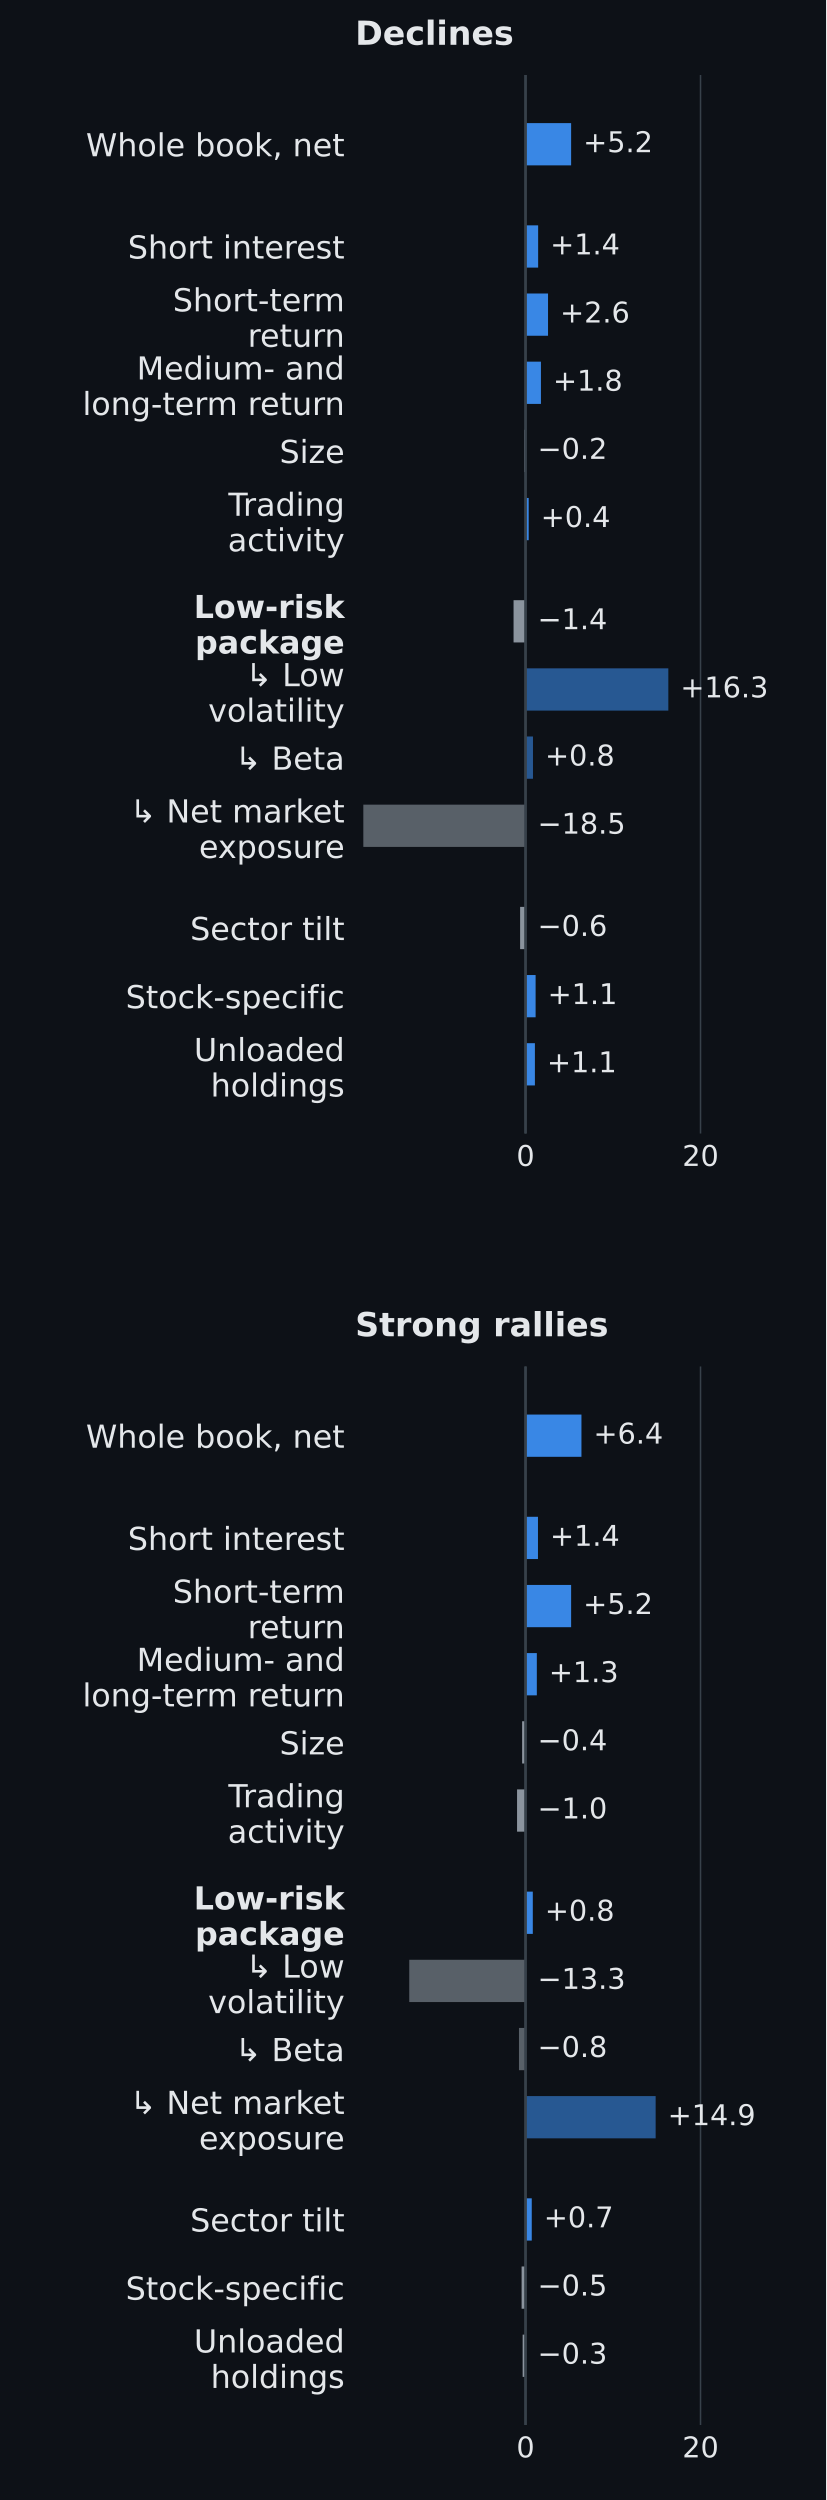
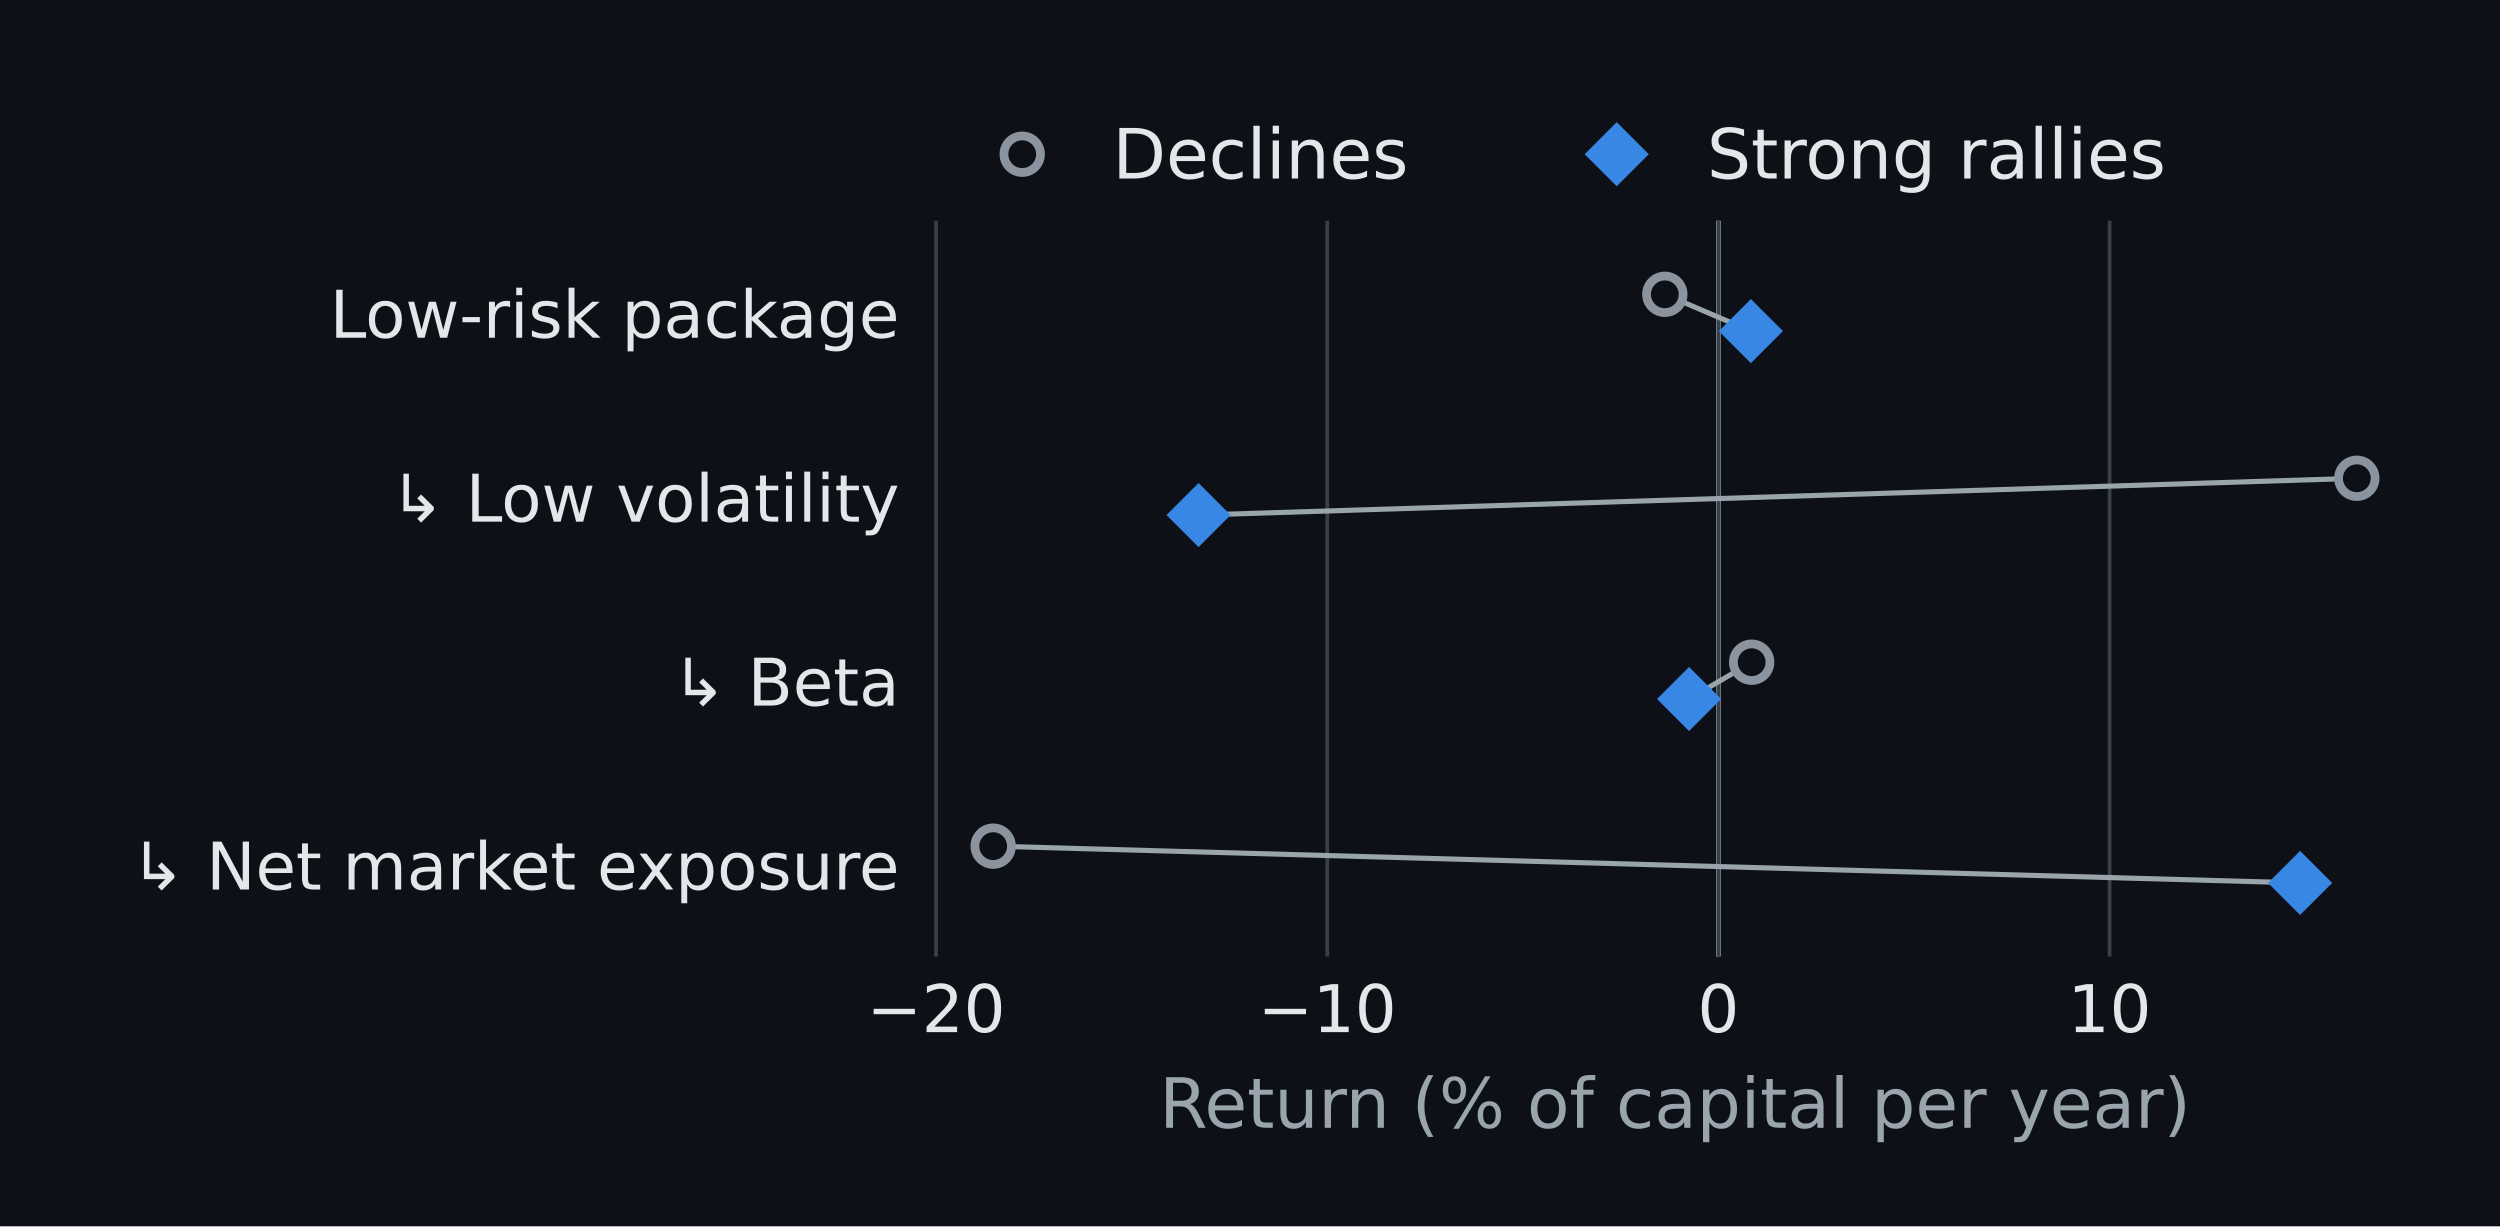
- <svg xmlns="http://www.w3.org/2000/svg" width="273.6pt" height="828pt" viewBox="0 0 273.6 828" version="1.1">
+ <svg xmlns="http://www.w3.org/2000/svg" xmlns:xlink="http://www.w3.org/1999/xlink" width="342pt" height="167.76pt" viewBox="0 0 342 167.76" version="1.1">
  <defs>
    <style type="text/css">*{stroke-linejoin: round; stroke-linecap: butt}</style>
  </defs>
  <g id="figure_1">
    <g id="patch_1">
-       <path d="M 0 828 L 273.6 828 L 273.6 0 L 0 0 z " style="fill: #0d1117" />
+       <path d="M 0 167.76 L 342 167.76 L 342 0 L 0 0 z " style="fill: #0d1117" />
    </g>
    <g id="axes_1">
      <g id="patch_2">
-         <path d="M 117.648 375.435 L 265.392 375.435 L 265.392 24.84 L 117.648 24.84 z " style="fill: #0d1117" />
+         <path d="M 126.54 130.853 L 331.74 130.853 L 331.74 30.197 L 126.54 30.197 z " style="fill: #0d1117" />
+       </g>
+       <g id="line2d_1">
+         <path d="M 235.08 130.853 L 235.08 30.197 " clip-path="url(#p77931650f4)" style="fill: none; stroke: #9aa4ad; stroke-width: 0.65; stroke-linecap: square" />
      </g>
      <g id="matplotlib.axis_1">
        <g id="xtick_1">
-           <g id="line2d_1">
-             <path d="M 174.059 375.435 L 174.059 24.84 " clip-path="url(#p4dd4867242)" style="fill: none; stroke: #37414a; stroke-width: 0.5; stroke-linecap: square" />
+           <g id="line2d_2">
+             <path d="M 128.054 130.853 L 128.054 30.197 " clip-path="url(#p77931650f4)" style="fill: none; stroke: #37414a; stroke-width: 0.5; stroke-linecap: square" />
          </g>
-           <g id="line2d_2" />
+           <g id="line2d_3" />
          <g id="text_1">
-             <text style="font-size: 9.5px; font-family: 'DejaVu Sans', 'Arial', sans-serif; text-anchor: middle; fill: #e4e7ea" x="174.059" y="386.153" transform="rotate(-0 174.0593 386.1531)">0</text>
+             <text style="font-size: 9px; font-family: 'DejaVu Sans'; text-anchor: middle; fill: #e4e7ea" x="128.054" y="141.191" transform="rotate(-0 128.0544 141.1914)">−20</text>
          </g>
        </g>
        <g id="xtick_2">
-           <g id="line2d_3">
-             <path d="M 232.015 375.435 L 232.015 24.84 " clip-path="url(#p4dd4867242)" style="fill: none; stroke: #37414a; stroke-width: 0.5; stroke-linecap: square" />
+           <g id="line2d_4">
+             <path d="M 181.567 130.853 L 181.567 30.197 " clip-path="url(#p77931650f4)" style="fill: none; stroke: #37414a; stroke-width: 0.5; stroke-linecap: square" />
          </g>
-           <g id="line2d_4" />
+           <g id="line2d_5" />
          <g id="text_2">
-             <text style="font-size: 9.5px; font-family: 'DejaVu Sans', 'Arial', sans-serif; text-anchor: middle; fill: #e4e7ea" x="232.015" y="386.153" transform="rotate(-0 232.0152 386.1531)">20</text>
+             <text style="font-size: 9px; font-family: 'DejaVu Sans'; text-anchor: middle; fill: #e4e7ea" x="181.567" y="141.191" transform="rotate(-0 181.5672 141.1914)">−10</text>
          </g>
+         </g>
+         <g id="xtick_3">
+           <g id="line2d_6">
+             <path d="M 235.08 130.853 L 235.08 30.197 " clip-path="url(#p77931650f4)" style="fill: none; stroke: #37414a; stroke-width: 0.5; stroke-linecap: square" />
+           </g>
+           <g id="line2d_7" />
+           <g id="text_3">
+             <text style="font-size: 9px; font-family: 'DejaVu Sans'; text-anchor: middle; fill: #e4e7ea" x="235.08" y="141.191" transform="rotate(-0 235.0799 141.1914)">0</text>
+           </g>
+         </g>
+         <g id="xtick_4">
+           <g id="line2d_8">
+             <path d="M 288.593 130.853 L 288.593 30.197 " clip-path="url(#p77931650f4)" style="fill: none; stroke: #37414a; stroke-width: 0.5; stroke-linecap: square" />
+           </g>
+           <g id="line2d_9" />
+           <g id="text_4">
+             <text style="font-size: 9px; font-family: 'DejaVu Sans'; text-anchor: middle; fill: #e4e7ea" x="288.593" y="141.191" transform="rotate(-0 288.5927 141.1914)">10</text>
+           </g>
+         </g>
+         <g id="text_5">
+           <text style="font-size: 9.5px; font-family: 'DejaVu Sans'; text-anchor: middle; fill: #9aa4ad" x="229.14" y="154.282" transform="rotate(-0 229.14 154.2816)">Return (% of capital per year)</text>
        </g>
      </g>
      <g id="matplotlib.axis_2">
        <g id="ytick_1">
-           <g id="line2d_5" />
-           <g id="text_3">
-             <text style="font-size: 10.5px; font-family: 'DejaVu Sans', 'Arial', sans-serif; text-anchor: end; fill: #e4e7ea" x="114.148" y="51.763" transform="rotate(-0 114.148 51.76274)">Whole book, net</text>
+           <g id="line2d_10" />
+           <g id="text_6">
+             <text style="font-size: 9px; font-family: 'DejaVu Sans'; text-anchor: end; fill: #e4e7ea" x="123.04" y="46.198" transform="rotate(-0 123.04 46.1981)">Low-risk package</text>
          </g>
        </g>
        <g id="ytick_2">
-           <g id="line2d_6" />
-           <g id="text_4">
-             <text style="font-size: 10.5px; font-family: 'DejaVu Sans', 'Arial', sans-serif; text-anchor: end; fill: #e4e7ea" x="114.148" y="85.621" transform="rotate(-0 114.148 85.62135)">Short interest</text>
+           <g id="line2d_11" />
+           <g id="text_7">
+             <text style="font-size: 9px; font-family: 'DejaVu Sans'; text-anchor: end; fill: #e4e7ea" x="123.04" y="71.362" transform="rotate(-0 123.04 71.3621)">↳ Low volatility</text>
          </g>
        </g>
        <g id="ytick_3">
-           <g id="line2d_7" />
-           <g id="text_5">
-             <text style="font-size: 10.5px; font-family: 'DejaVu Sans', 'Arial', sans-serif; fill: #e4e7ea" transform="translate(57.24456 103.1127)">Short-term</text>
-             <text style="font-size: 10.5px; font-family: 'DejaVu Sans', 'Arial', sans-serif; fill: #e4e7ea" transform="translate(82.04917 114.8704)">return</text>
+           <g id="line2d_12" />
+           <g id="text_8">
+             <text style="font-size: 9px; font-family: 'DejaVu Sans'; text-anchor: end; fill: #e4e7ea" x="123.04" y="96.526" transform="rotate(-0 123.04 96.5261)">↳ Beta</text>
          </g>
        </g>
        <g id="ytick_4">
-           <g id="line2d_8" />
-           <g id="text_6">
-             <text style="font-size: 10.5px; font-family: 'DejaVu Sans', 'Arial', sans-serif; fill: #e4e7ea" transform="translate(45.28277 125.6851)">Medium- and</text>
-             <text style="font-size: 10.5px; font-family: 'DejaVu Sans', 'Arial', sans-serif; fill: #e4e7ea" transform="translate(27.32448 137.4428)">long-term return</text>
-           </g>
-         </g>
-         <g id="ytick_5">
-           <g id="line2d_9" />
-           <g id="text_7">
-             <text style="font-size: 10.5px; font-family: 'DejaVu Sans', 'Arial', sans-serif; text-anchor: end; fill: #e4e7ea" x="114.148" y="153.339" transform="rotate(-0 114.148 153.3386)">Size</text>
-           </g>
-         </g>
-         <g id="ytick_6">
-           <g id="line2d_10" />
-           <g id="text_8">
-             <text style="font-size: 10.5px; font-family: 'DejaVu Sans', 'Arial', sans-serif; fill: #e4e7ea" transform="translate(75.62941 170.83)">Trading</text>
-             <text style="font-size: 10.5px; font-family: 'DejaVu Sans', 'Arial', sans-serif; fill: #e4e7ea" transform="translate(75.44402 182.5877)">activity</text>
-           </g>
-         </g>
-         <g id="ytick_7">
-           <g id="line2d_11" />
+           <g id="line2d_13" />
          <g id="text_9">
-             <text style="font-weight: 700; font-size: 10.5px; font-family: 'DejaVu Sans', 'Arial', sans-serif; fill: #e4e7ea" transform="translate(64.1762 204.6886)">Low-risk</text>
-             <text style="font-weight: 700; font-size: 10.5px; font-family: 'DejaVu Sans', 'Arial', sans-serif; fill: #e4e7ea" transform="translate(64.61589 216.4463)">package</text>
-           </g>
-         </g>
-         <g id="ytick_8">
-           <g id="line2d_12" />
-           <g id="text_10">
-             <text style="font-size: 10.5px; font-family: 'DejaVu Sans', 'Arial', sans-serif; fill: #e4e7ea" transform="translate(81.33386 227.261)">↳ Low</text>
-             <text style="font-size: 10.5px; font-family: 'DejaVu Sans', 'Arial', sans-serif; fill: #e4e7ea" transform="translate(68.95862 239.0187)">volatility</text>
-           </g>
-         </g>
-         <g id="ytick_9">
-           <g id="line2d_13" />
-           <g id="text_11">
-             <text style="font-size: 10.5px; font-family: 'DejaVu Sans', 'Arial', sans-serif; text-anchor: end; fill: #e4e7ea" x="114.148" y="254.914" transform="rotate(-0 114.148 254.9144)">↳ Beta</text>
-           </g>
-         </g>
-         <g id="ytick_10">
-           <g id="line2d_14" />
-           <g id="text_12">
-             <text style="font-size: 10.5px; font-family: 'DejaVu Sans', 'Arial', sans-serif; fill: #e4e7ea" transform="translate(42.98753 272.4058)">↳ Net market</text>
-             <text style="font-size: 10.5px; font-family: 'DejaVu Sans', 'Arial', sans-serif; fill: #e4e7ea" transform="translate(65.9005 284.1635)">exposure</text>
-           </g>
-         </g>
-         <g id="ytick_11">
-           <g id="line2d_15" />
-           <g id="text_13">
-             <text style="font-size: 10.5px; font-family: 'DejaVu Sans', 'Arial', sans-serif; text-anchor: end; fill: #e4e7ea" x="114.148" y="311.345" transform="rotate(-0 114.148 311.3454)">Sector tilt</text>
-           </g>
-         </g>
-         <g id="ytick_12">
-           <g id="line2d_16" />
-           <g id="text_14">
-             <text style="font-size: 10.5px; font-family: 'DejaVu Sans', 'Arial', sans-serif; text-anchor: end; fill: #e4e7ea" x="114.148" y="333.918" transform="rotate(-0 114.148 333.9178)">Stock-specific</text>
-           </g>
-         </g>
-         <g id="ytick_13">
-           <g id="line2d_17" />
-           <g id="text_15">
-             <text style="font-size: 10.5px; font-family: 'DejaVu Sans', 'Arial', sans-serif; fill: #e4e7ea" transform="translate(64.24019 351.4092)">Unloaded</text>
-             <text style="font-size: 10.5px; font-family: 'DejaVu Sans', 'Arial', sans-serif; fill: #e4e7ea" transform="translate(69.77894 363.1669)">holdings</text>
+             <text style="font-size: 9px; font-family: 'DejaVu Sans'; text-anchor: end; fill: #e4e7ea" x="123.04" y="121.69" transform="rotate(-0 123.04 121.6901)">↳ Net market exposure</text>
          </g>
        </g>
      </g>
-       <g id="patch_3">
-         <path d="M 174.059 40.776 L 189.157 40.776 L 189.157 54.771 L 174.059 54.771 z " clip-path="url(#p4dd4867242)" style="fill: #3987e5" />
+       <g id="line2d_14">
+         <path d="M 227.749 40.262 L 239.521 45.295 " clip-path="url(#p77931650f4)" style="fill: none; stroke: #9aa4ad; stroke-width: 0.7; stroke-linecap: square" />
      </g>
-       <g id="patch_4">
-         <path d="M 174.059 74.635 L 178.232 74.635 L 178.232 88.63 L 174.059 88.63 z " clip-path="url(#p4dd4867242)" style="fill: #3987e5" />
+       <g id="line2d_15">
+         <path d="M 322.413 65.426 L 163.961 70.459 " clip-path="url(#p77931650f4)" style="fill: none; stroke: #9aa4ad; stroke-width: 0.7; stroke-linecap: square" />
      </g>
-       <g id="patch_5">
-         <path d="M 174.059 97.207 L 181.507 97.207 L 181.507 111.202 L 174.059 111.202 z " clip-path="url(#p4dd4867242)" style="fill: #3987e5" />
+       <g id="line2d_16">
+         <path d="M 239.628 90.59 L 231.066 95.623 " clip-path="url(#p77931650f4)" style="fill: none; stroke: #9aa4ad; stroke-width: 0.7; stroke-linecap: square" />
      </g>
-       <g id="patch_6">
-         <path d="M 174.059 119.78 L 179.159 119.78 L 179.159 133.774 L 174.059 133.774 z " clip-path="url(#p4dd4867242)" style="fill: #3987e5" />
-       </g>
-       <g id="patch_7">
-         <path d="M 174.059 142.352 L 173.567 142.352 L 173.567 156.347 L 174.059 156.347 z " clip-path="url(#p4dd4867242)" style="fill: #8b949e" />
-       </g>
-       <g id="patch_8">
-         <path d="M 174.059 164.924 L 175.103 164.924 L 175.103 178.919 L 174.059 178.919 z " clip-path="url(#p4dd4867242)" style="fill: #3987e5" />
-       </g>
-       <g id="patch_9">
-         <path d="M 174.059 198.783 L 170.089 198.783 L 170.089 212.778 L 174.059 212.778 z " clip-path="url(#p4dd4867242)" style="fill: #8b949e" />
-       </g>
-       <g id="patch_10">
-         <path d="M 174.059 221.355 L 221.351 221.355 L 221.351 235.35 L 174.059 235.35 z " clip-path="url(#p4dd4867242)" style="fill: #3987e5; opacity: 0.6" />
-       </g>
-       <g id="patch_11">
-         <path d="M 174.059 243.928 L 176.522 243.928 L 176.522 257.923 L 174.059 257.923 z " clip-path="url(#p4dd4867242)" style="fill: #3987e5; opacity: 0.6" />
-       </g>
-       <g id="patch_12">
-         <path d="M 174.059 266.5 L 120.334 266.5 L 120.334 280.495 L 174.059 280.495 z " clip-path="url(#p4dd4867242)" style="fill: #8b949e; opacity: 0.6" />
-       </g>
-       <g id="patch_13">
-         <path d="M 174.059 300.359 L 172.263 300.359 L 172.263 314.354 L 174.059 314.354 z " clip-path="url(#p4dd4867242)" style="fill: #8b949e" />
-       </g>
-       <g id="patch_14">
-         <path d="M 174.059 322.931 L 177.392 322.931 L 177.392 336.926 L 174.059 336.926 z " clip-path="url(#p4dd4867242)" style="fill: #3987e5" />
-       </g>
-       <g id="patch_15">
-         <path d="M 174.059 345.504 L 177.16 345.504 L 177.16 359.498 L 174.059 359.498 z " clip-path="url(#p4dd4867242)" style="fill: #3987e5" />
+       <g id="line2d_17">
+         <path d="M 135.867 115.754 L 314.653 120.787 " clip-path="url(#p77931650f4)" style="fill: none; stroke: #9aa4ad; stroke-width: 0.7; stroke-linecap: square" />
      </g>
      <g id="line2d_18">
-         <path d="M 174.059 375.435 L 174.059 24.84 " clip-path="url(#p4dd4867242)" style="fill: none; stroke: #37414a; stroke-width: 0.9; stroke-linecap: square" />
+         <defs>
+           <path id="meef1a51a60" d="M 0 2.5 C 0.663 2.5 1.299 2.237 1.768 1.768 C 2.237 1.299 2.5 0.663 2.5 0 C 2.5 -0.663 2.237 -1.299 1.768 -1.768 C 1.299 -2.237 0.663 -2.5 0 -2.5 C -0.663 -2.5 -1.299 -2.237 -1.768 -1.768 C -2.237 -1.299 -2.5 -0.663 -2.5 0 C -2.5 0.663 -2.237 1.299 -1.768 1.768 C -1.299 2.237 -0.663 2.5 0 2.5 z " style="stroke: #8b949e; stroke-width: 1.2" />
+         </defs>
+         <g clip-path="url(#p77931650f4)">
+           <use xlink:href="#meef1a51a60" x="227.749" y="40.262" style="fill: #0d1117; stroke: #8b949e; stroke-width: 1.2" />
+           <use xlink:href="#meef1a51a60" x="322.413" y="65.426" style="fill: #0d1117; stroke: #8b949e; stroke-width: 1.2" />
+           <use xlink:href="#meef1a51a60" x="239.628" y="90.59" style="fill: #0d1117; stroke: #8b949e; stroke-width: 1.2" />
+           <use xlink:href="#meef1a51a60" x="135.867" y="115.754" style="fill: #0d1117; stroke: #8b949e; stroke-width: 1.2" />
+         </g>
      </g>
-       <g id="text_16">
-         <text style="font-size: 9.5px; font-family: 'DejaVu Sans', 'Arial', sans-serif; text-anchor: start; fill: #e4e7ea" x="193.157" y="50.395" transform="rotate(-0 193.1568 50.39497)">+5.2</text>
+       <g id="line2d_19">
+         <defs>
+           <path id="m1e449dd3d4" d="M -0 3.536 L 3.536 0 L 0 -3.536 L -3.536 -0 z " style="stroke: #3987e5; stroke-width: 1.2; stroke-linejoin: miter" />
+         </defs>
+         <g clip-path="url(#p77931650f4)">
+           <use xlink:href="#m1e449dd3d4" x="239.521" y="45.295" style="fill: #3987e5; stroke: #3987e5; stroke-width: 1.2; stroke-linejoin: miter" />
+           <use xlink:href="#m1e449dd3d4" x="163.961" y="70.459" style="fill: #3987e5; stroke: #3987e5; stroke-width: 1.2; stroke-linejoin: miter" />
+           <use xlink:href="#m1e449dd3d4" x="231.066" y="95.623" style="fill: #3987e5; stroke: #3987e5; stroke-width: 1.2; stroke-linejoin: miter" />
+           <use xlink:href="#m1e449dd3d4" x="314.653" y="120.787" style="fill: #3987e5; stroke: #3987e5; stroke-width: 1.2; stroke-linejoin: miter" />
+         </g>
      </g>
-       <g id="text_17">
-         <text style="font-size: 9.5px; font-family: 'DejaVu Sans', 'Arial', sans-serif; text-anchor: start; fill: #e4e7ea" x="182.232" y="84.254" transform="rotate(-0 182.2322 84.25358)">+1.4</text>
-       </g>
-       <g id="text_18">
-         <text style="font-size: 9.5px; font-family: 'DejaVu Sans', 'Arial', sans-serif; text-anchor: start; fill: #e4e7ea" x="185.507" y="106.826" transform="rotate(-0 185.5067 106.826)">+2.6</text>
-       </g>
-       <g id="text_19">
-         <text style="font-size: 9.5px; font-family: 'DejaVu Sans', 'Arial', sans-serif; text-anchor: start; fill: #e4e7ea" x="183.159" y="129.398" transform="rotate(-0 183.1595 129.3984)">+1.8</text>
-       </g>
-       <g id="text_20">
-         <text style="font-size: 9.5px; font-family: 'DejaVu Sans', 'Arial', sans-serif; text-anchor: start; fill: #e4e7ea" x="178.059" y="151.971" transform="rotate(-0 178.0593 151.9708)">−0.2</text>
-       </g>
-       <g id="text_21">
-         <text style="font-size: 9.5px; font-family: 'DejaVu Sans', 'Arial', sans-serif; text-anchor: start; fill: #e4e7ea" x="179.103" y="174.543" transform="rotate(-0 179.1026 174.5432)">+0.4</text>
-       </g>
-       <g id="text_22">
-         <text style="font-size: 9.5px; font-family: 'DejaVu Sans', 'Arial', sans-serif; text-anchor: start; fill: #e4e7ea" x="178.059" y="208.402" transform="rotate(-0 178.0593 208.4018)">−1.4</text>
-       </g>
-       <g id="text_23">
-         <text style="font-size: 9.5px; font-family: 'DejaVu Sans', 'Arial', sans-serif; text-anchor: start; fill: #e4e7ea" x="225.351" y="230.974" transform="rotate(-0 225.3513 230.9742)">+16.3</text>
-       </g>
-       <g id="text_24">
-         <text style="font-size: 9.5px; font-family: 'DejaVu Sans', 'Arial', sans-serif; text-anchor: start; fill: #e4e7ea" x="180.522" y="253.547" transform="rotate(-0 180.5225 253.5466)">+0.8</text>
-       </g>
-       <g id="text_25">
-         <text style="font-size: 9.5px; font-family: 'DejaVu Sans', 'Arial', sans-serif; text-anchor: start; fill: #e4e7ea" x="178.059" y="276.119" transform="rotate(-0 178.0593 276.119)">−18.5</text>
-       </g>
-       <g id="text_26">
-         <text style="font-size: 9.5px; font-family: 'DejaVu Sans', 'Arial', sans-serif; text-anchor: start; fill: #e4e7ea" x="178.059" y="309.978" transform="rotate(-0 178.0593 309.9776)">−0.6</text>
-       </g>
-       <g id="text_27">
-         <text style="font-size: 9.5px; font-family: 'DejaVu Sans', 'Arial', sans-serif; text-anchor: start; fill: #e4e7ea" x="181.392" y="332.55" transform="rotate(-0 181.3918 332.55)">+1.1</text>
-       </g>
-       <g id="text_28">
-         <text style="font-size: 9.5px; font-family: 'DejaVu Sans', 'Arial', sans-serif; text-anchor: start; fill: #e4e7ea" x="181.16" y="355.122" transform="rotate(-0 181.16 355.1224)">+1.1</text>
-       </g>
-       <g id="text_29">
-         <text style="font-weight: 600; font-size: 11px; font-family: 'DejaVu Sans', 'Arial', sans-serif; text-anchor: start; fill: #e4e7ea" x="117.648" y="14.84" transform="rotate(-0 117.648 14.84)">Declines</text>
-       </g>
-     </g>
-     <g id="axes_2">
-       <g id="patch_16">
-         <path d="M 117.648 803.16 L 265.392 803.16 L 265.392 452.565 L 117.648 452.565 z " style="fill: #0d1117" />
-       </g>
-       <g id="matplotlib.axis_3">
-         <g id="xtick_3">
-           <g id="line2d_19">
-             <path d="M 174.059 803.16 L 174.059 452.565 " clip-path="url(#pe2ee496dc0)" style="fill: none; stroke: #37414a; stroke-width: 0.5; stroke-linecap: square" />
-           </g>
-           <g id="line2d_20" />
-           <g id="text_30">
-             <text style="font-size: 9.5px; font-family: 'DejaVu Sans', 'Arial', sans-serif; text-anchor: middle; fill: #e4e7ea" x="174.059" y="813.879" transform="rotate(-0 174.0593 813.8785)">0</text>
+       <g id="legend_1">
+         <g id="line2d_20">
+           <g>
+             <use xlink:href="#meef1a51a60" x="139.84" y="21.096" style="fill: #0d1117; stroke: #8b949e; stroke-width: 1.2" />
          </g>
        </g>
-         <g id="xtick_4">
-           <g id="line2d_21">
-             <path d="M 232.015 803.16 L 232.015 452.565 " clip-path="url(#pe2ee496dc0)" style="fill: none; stroke: #37414a; stroke-width: 0.5; stroke-linecap: square" />
-           </g>
-           <g id="line2d_22" />
-           <g id="text_31">
-             <text style="font-size: 9.5px; font-family: 'DejaVu Sans', 'Arial', sans-serif; text-anchor: middle; fill: #e4e7ea" x="232.015" y="813.879" transform="rotate(-0 232.0152 813.8785)">20</text>
+         <g id="text_10">
+           <text style="font-size: 9.5px; font-family: 'DejaVu Sans'; text-anchor: start; fill: #e4e7ea" x="152.19" y="24.421" transform="rotate(-0 152.19 24.4211)">Declines</text>
+         </g>
+         <g id="line2d_21">
+           <g>
+             <use xlink:href="#m1e449dd3d4" x="221.167" y="21.096" style="fill: #3987e5; stroke: #3987e5; stroke-width: 1.2; stroke-linejoin: miter" />
          </g>
        </g>
-       </g>
-       <g id="matplotlib.axis_4">
-         <g id="ytick_14">
-           <g id="line2d_23" />
-           <g id="text_32">
-             <text style="font-size: 10.5px; font-family: 'DejaVu Sans', 'Arial', sans-serif; text-anchor: end; fill: #e4e7ea" x="114.148" y="479.488" transform="rotate(-0 114.148 479.4881)">Whole book, net</text>
-           </g>
+         <g id="text_11">
+           <text style="font-size: 9.5px; font-family: 'DejaVu Sans'; text-anchor: start; fill: #e4e7ea" x="233.517" y="24.421" transform="rotate(-0 233.5174 24.4211)">Strong rallies</text>
        </g>
-         <g id="ytick_15">
-           <g id="line2d_24" />
-           <g id="text_33">
-             <text style="font-size: 10.5px; font-family: 'DejaVu Sans', 'Arial', sans-serif; text-anchor: end; fill: #e4e7ea" x="114.148" y="513.347" transform="rotate(-0 114.148 513.3468)">Short interest</text>
-           </g>
-         </g>
-         <g id="ytick_16">
-           <g id="line2d_25" />
-           <g id="text_34">
-             <text style="font-size: 10.5px; font-family: 'DejaVu Sans', 'Arial', sans-serif; fill: #e4e7ea" transform="translate(57.24456 530.8381)">Short-term</text>
-             <text style="font-size: 10.5px; font-family: 'DejaVu Sans', 'Arial', sans-serif; fill: #e4e7ea" transform="translate(82.04917 542.5958)">return</text>
-           </g>
-         </g>
-         <g id="ytick_17">
-           <g id="line2d_26" />
-           <g id="text_35">
-             <text style="font-size: 10.5px; font-family: 'DejaVu Sans', 'Arial', sans-serif; fill: #e4e7ea" transform="translate(45.28277 553.4105)">Medium- and</text>
-             <text style="font-size: 10.5px; font-family: 'DejaVu Sans', 'Arial', sans-serif; fill: #e4e7ea" transform="translate(27.32448 565.1683)">long-term return</text>
-           </g>
-         </g>
-         <g id="ytick_18">
-           <g id="line2d_27" />
-           <g id="text_36">
-             <text style="font-size: 10.5px; font-family: 'DejaVu Sans', 'Arial', sans-serif; text-anchor: end; fill: #e4e7ea" x="114.148" y="581.064" transform="rotate(-0 114.148 581.064)">Size</text>
-           </g>
-         </g>
-         <g id="ytick_19">
-           <g id="line2d_28" />
-           <g id="text_37">
-             <text style="font-size: 10.5px; font-family: 'DejaVu Sans', 'Arial', sans-serif; fill: #e4e7ea" transform="translate(75.62941 598.5554)">Trading</text>
-             <text style="font-size: 10.5px; font-family: 'DejaVu Sans', 'Arial', sans-serif; fill: #e4e7ea" transform="translate(75.44402 610.3131)">activity</text>
-           </g>
-         </g>
-         <g id="ytick_20">
-           <g id="line2d_29" />
-           <g id="text_38">
-             <text style="font-weight: 700; font-size: 10.5px; font-family: 'DejaVu Sans', 'Arial', sans-serif; fill: #e4e7ea" transform="translate(64.1762 632.414)">Low-risk</text>
-             <text style="font-weight: 700; font-size: 10.5px; font-family: 'DejaVu Sans', 'Arial', sans-serif; fill: #e4e7ea" transform="translate(64.61589 644.1717)">package</text>
-           </g>
-         </g>
-         <g id="ytick_21">
-           <g id="line2d_30" />
-           <g id="text_39">
-             <text style="font-size: 10.5px; font-family: 'DejaVu Sans', 'Arial', sans-serif; fill: #e4e7ea" transform="translate(81.33386 654.9864)">↳ Low</text>
-             <text style="font-size: 10.5px; font-family: 'DejaVu Sans', 'Arial', sans-serif; fill: #e4e7ea" transform="translate(68.95862 666.7441)">volatility</text>
-           </g>
-         </g>
-         <g id="ytick_22">
-           <g id="line2d_31" />
-           <g id="text_40">
-             <text style="font-size: 10.5px; font-family: 'DejaVu Sans', 'Arial', sans-serif; text-anchor: end; fill: #e4e7ea" x="114.148" y="682.64" transform="rotate(-0 114.148 682.6398)">↳ Beta</text>
-           </g>
-         </g>
-         <g id="ytick_23">
-           <g id="line2d_32" />
-           <g id="text_41">
-             <text style="font-size: 10.5px; font-family: 'DejaVu Sans', 'Arial', sans-serif; fill: #e4e7ea" transform="translate(42.98753 700.1312)">↳ Net market</text>
-             <text style="font-size: 10.5px; font-family: 'DejaVu Sans', 'Arial', sans-serif; fill: #e4e7ea" transform="translate(65.9005 711.8889)">exposure</text>
-           </g>
-         </g>
-         <g id="ytick_24">
-           <g id="line2d_33" />
-           <g id="text_42">
-             <text style="font-size: 10.5px; font-family: 'DejaVu Sans', 'Arial', sans-serif; text-anchor: end; fill: #e4e7ea" x="114.148" y="739.071" transform="rotate(-0 114.148 739.0708)">Sector tilt</text>
-           </g>
-         </g>
-         <g id="ytick_25">
-           <g id="line2d_34" />
-           <g id="text_43">
-             <text style="font-size: 10.5px; font-family: 'DejaVu Sans', 'Arial', sans-serif; text-anchor: end; fill: #e4e7ea" x="114.148" y="761.643" transform="rotate(-0 114.148 761.6432)">Stock-specific</text>
-           </g>
-         </g>
-         <g id="ytick_26">
-           <g id="line2d_35" />
-           <g id="text_44">
-             <text style="font-size: 10.5px; font-family: 'DejaVu Sans', 'Arial', sans-serif; fill: #e4e7ea" transform="translate(64.24019 779.1346)">Unloaded</text>
-             <text style="font-size: 10.5px; font-family: 'DejaVu Sans', 'Arial', sans-serif; fill: #e4e7ea" transform="translate(69.77894 790.8923)">holdings</text>
-           </g>
-         </g>
-       </g>
-       <g id="patch_17">
-         <path d="M 174.059 468.502 L 192.576 468.502 L 192.576 482.496 L 174.059 482.496 z " clip-path="url(#pe2ee496dc0)" style="fill: #3987e5" />
-       </g>
-       <g id="patch_18">
-         <path d="M 174.059 502.36 L 178.174 502.36 L 178.174 516.355 L 174.059 516.355 z " clip-path="url(#pe2ee496dc0)" style="fill: #3987e5" />
-       </g>
-       <g id="patch_19">
-         <path d="M 174.059 524.933 L 189.157 524.933 L 189.157 538.927 L 174.059 538.927 z " clip-path="url(#pe2ee496dc0)" style="fill: #3987e5" />
-       </g>
-       <g id="patch_20">
-         <path d="M 174.059 547.505 L 177.797 547.505 L 177.797 561.5 L 174.059 561.5 z " clip-path="url(#pe2ee496dc0)" style="fill: #3987e5" />
-       </g>
-       <g id="patch_21">
-         <path d="M 174.059 570.077 L 172.929 570.077 L 172.929 584.072 L 174.059 584.072 z " clip-path="url(#pe2ee496dc0)" style="fill: #8b949e" />
-       </g>
-       <g id="patch_22">
-         <path d="M 174.059 592.65 L 171.248 592.65 L 171.248 606.645 L 174.059 606.645 z " clip-path="url(#pe2ee496dc0)" style="fill: #8b949e" />
-       </g>
-       <g id="patch_23">
-         <path d="M 174.059 626.508 L 176.465 626.508 L 176.465 640.503 L 174.059 640.503 z " clip-path="url(#pe2ee496dc0)" style="fill: #3987e5" />
-       </g>
-       <g id="patch_24">
-         <path d="M 174.059 649.081 L 135.548 649.081 L 135.548 663.076 L 174.059 663.076 z " clip-path="url(#pe2ee496dc0)" style="fill: #8b949e; opacity: 0.6" />
-       </g>
-       <g id="patch_25">
-         <path d="M 174.059 671.653 L 171.886 671.653 L 171.886 685.648 L 174.059 685.648 z " clip-path="url(#pe2ee496dc0)" style="fill: #8b949e; opacity: 0.6" />
-       </g>
-       <g id="patch_26">
-         <path d="M 174.059 694.226 L 217.15 694.226 L 217.15 708.22 L 174.059 708.22 z " clip-path="url(#pe2ee496dc0)" style="fill: #3987e5; opacity: 0.6" />
-       </g>
-       <g id="patch_27">
-         <path d="M 174.059 728.084 L 176.117 728.084 L 176.117 742.079 L 174.059 742.079 z " clip-path="url(#pe2ee496dc0)" style="fill: #3987e5" />
-       </g>
-       <g id="patch_28">
-         <path d="M 174.059 750.657 L 172.755 750.657 L 172.755 764.651 L 174.059 764.651 z " clip-path="url(#pe2ee496dc0)" style="fill: #8b949e" />
-       </g>
-       <g id="patch_29">
-         <path d="M 174.059 773.229 L 173.103 773.229 L 173.103 787.224 L 174.059 787.224 z " clip-path="url(#pe2ee496dc0)" style="fill: #8b949e" />
-       </g>
-       <g id="line2d_36">
-         <path d="M 174.059 803.16 L 174.059 452.565 " clip-path="url(#pe2ee496dc0)" style="fill: none; stroke: #37414a; stroke-width: 0.9; stroke-linecap: square" />
-       </g>
-       <g id="text_45">
-         <text style="font-size: 9.5px; font-family: 'DejaVu Sans', 'Arial', sans-serif; text-anchor: start; fill: #e4e7ea" x="196.576" y="478.12" transform="rotate(-0 196.5762 478.1204)">+6.4</text>
-       </g>
-       <g id="text_46">
-         <text style="font-size: 9.5px; font-family: 'DejaVu Sans', 'Arial', sans-serif; text-anchor: start; fill: #e4e7ea" x="182.174" y="511.979" transform="rotate(-0 182.1742 511.979)">+1.4</text>
-       </g>
-       <g id="text_47">
-         <text style="font-size: 9.5px; font-family: 'DejaVu Sans', 'Arial', sans-serif; text-anchor: start; fill: #e4e7ea" x="193.157" y="534.551" transform="rotate(-0 193.1568 534.5514)">+5.2</text>
-       </g>
-       <g id="text_48">
-         <text style="font-size: 9.5px; font-family: 'DejaVu Sans', 'Arial', sans-serif; text-anchor: start; fill: #e4e7ea" x="181.797" y="557.124" transform="rotate(-0 181.7975 557.1238)">+1.3</text>
-       </g>
-       <g id="text_49">
-         <text style="font-size: 9.5px; font-family: 'DejaVu Sans', 'Arial', sans-serif; text-anchor: start; fill: #e4e7ea" x="178.059" y="579.696" transform="rotate(-0 178.0593 579.6962)">−0.4</text>
-       </g>
-       <g id="text_50">
-         <text style="font-size: 9.5px; font-family: 'DejaVu Sans', 'Arial', sans-serif; text-anchor: start; fill: #e4e7ea" x="178.059" y="602.269" transform="rotate(-0 178.0593 602.2686)">−1.0</text>
-       </g>
-       <g id="text_51">
-         <text style="font-size: 9.5px; font-family: 'DejaVu Sans', 'Arial', sans-serif; text-anchor: start; fill: #e4e7ea" x="180.465" y="636.127" transform="rotate(-0 180.4645 636.1272)">+0.8</text>
-       </g>
-       <g id="text_52">
-         <text style="font-size: 9.5px; font-family: 'DejaVu Sans', 'Arial', sans-serif; text-anchor: start; fill: #e4e7ea" x="178.059" y="658.7" transform="rotate(-0 178.0593 658.6996)">−13.3</text>
-       </g>
-       <g id="text_53">
-         <text style="font-size: 9.5px; font-family: 'DejaVu Sans', 'Arial', sans-serif; text-anchor: start; fill: #e4e7ea" x="178.059" y="681.272" transform="rotate(-0 178.0593 681.272)">−0.8</text>
-       </g>
-       <g id="text_54">
-         <text style="font-size: 9.5px; font-family: 'DejaVu Sans', 'Arial', sans-serif; text-anchor: start; fill: #e4e7ea" x="221.15" y="703.844" transform="rotate(-0 221.1495 703.8444)">+14.9</text>
-       </g>
-       <g id="text_55">
-         <text style="font-size: 9.5px; font-family: 'DejaVu Sans', 'Arial', sans-serif; text-anchor: start; fill: #e4e7ea" x="180.117" y="737.703" transform="rotate(-0 180.1168 737.703)">+0.7</text>
-       </g>
-       <g id="text_56">
-         <text style="font-size: 9.5px; font-family: 'DejaVu Sans', 'Arial', sans-serif; text-anchor: start; fill: #e4e7ea" x="178.059" y="760.275" transform="rotate(-0 178.0593 760.2754)">−0.5</text>
-       </g>
-       <g id="text_57">
-         <text style="font-size: 9.5px; font-family: 'DejaVu Sans', 'Arial', sans-serif; text-anchor: start; fill: #e4e7ea" x="178.059" y="782.848" transform="rotate(-0 178.0593 782.8478)">−0.3</text>
-       </g>
-       <g id="text_58">
-         <text style="font-weight: 600; font-size: 11px; font-family: 'DejaVu Sans', 'Arial', sans-serif; text-anchor: start; fill: #e4e7ea" x="117.648" y="442.565" transform="rotate(-0 117.648 442.5654)">Strong rallies</text>
      </g>
    </g>
  </g>
  <defs>
-     <clipPath id="p4dd4867242">
-       <rect x="117.648" y="24.84" width="147.744" height="350.595" />
-     </clipPath>
-     <clipPath id="pe2ee496dc0">
-       <rect x="117.648" y="452.565" width="147.744" height="350.595" />
+     <clipPath id="p77931650f4">
+       <rect x="126.54" y="30.197" width="205.2" height="100.656" />
    </clipPath>
  </defs>
</svg>
